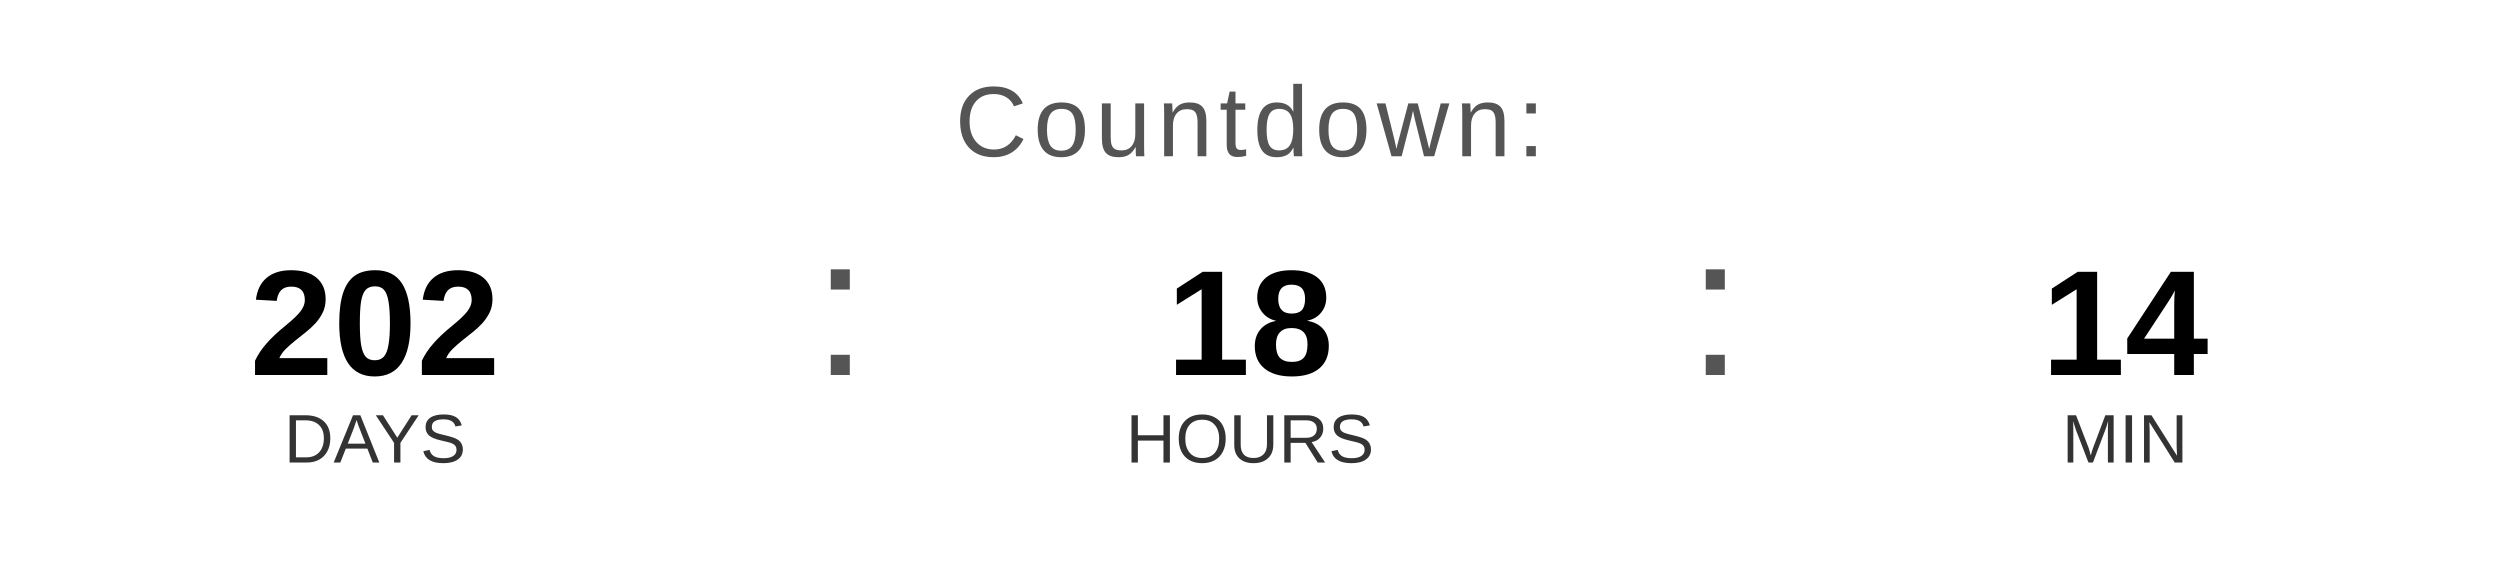
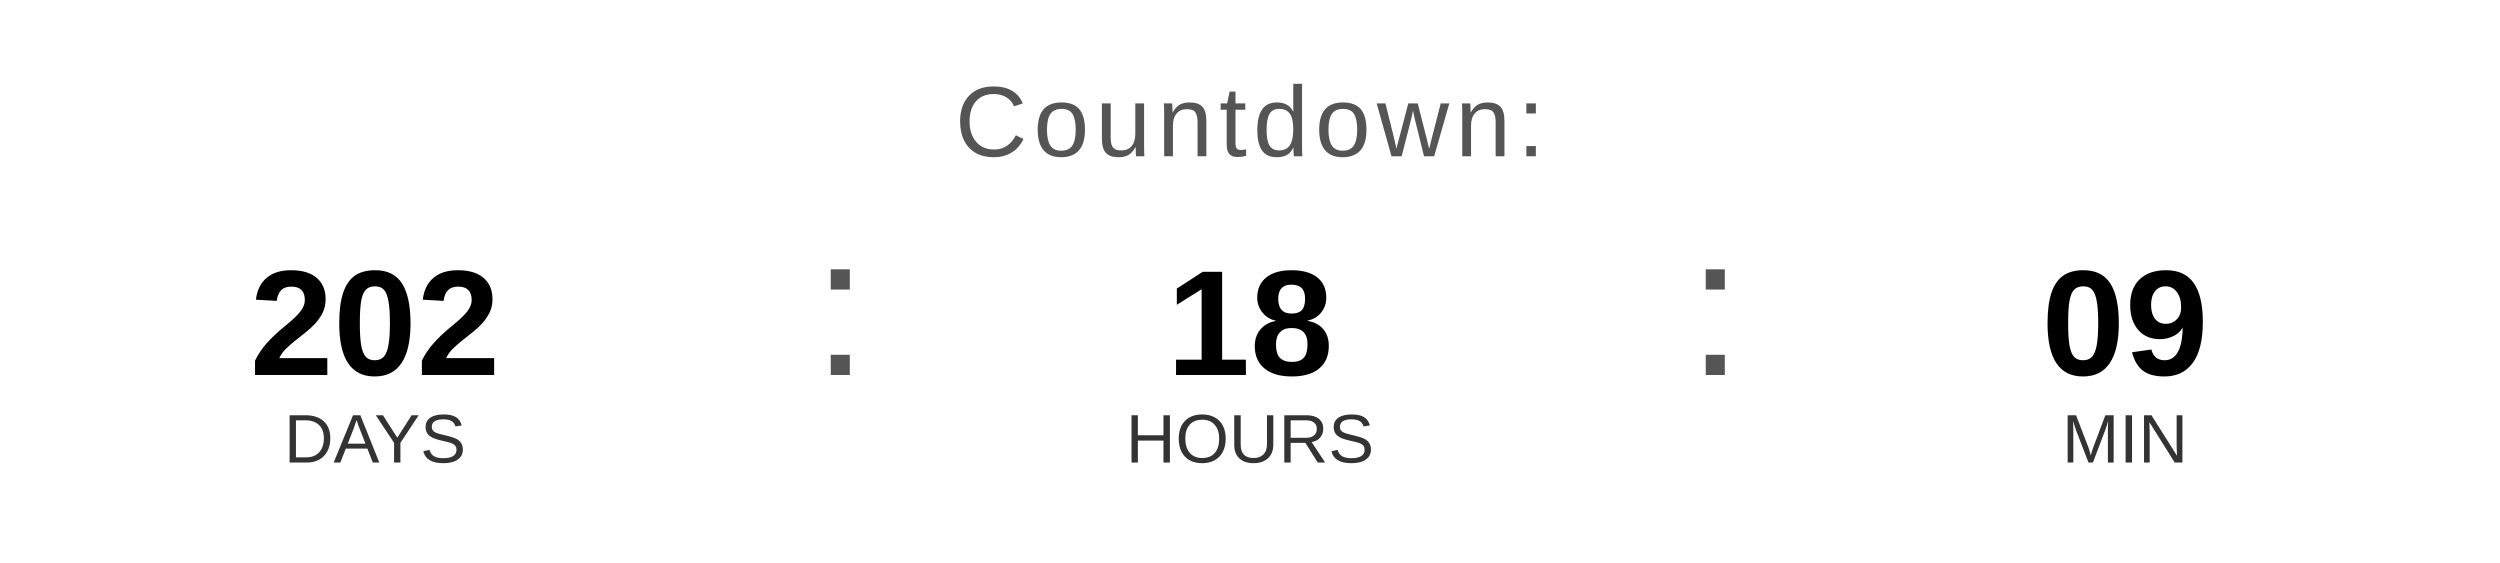
<svg xmlns="http://www.w3.org/2000/svg" width="400" height="90" viewBox="0 0 400 90">
  <text x="200" y="25" font-family="Arial, Helvetica, sans-serif" font-size="16" fill="#555555" text-anchor="middle" letter-spacing="1">
    Countdown:
  </text>
  <text x="60" y="60" font-family="Arial, Helvetica, sans-serif" font-size="24" font-weight="bold" fill="#000000" text-anchor="middle">202</text>
  <text x="60" y="74" font-family="Arial, Helvetica, sans-serif" font-size="11" fill="#333333" text-anchor="middle">DAYS</text>
  <text x="130" y="60" font-family="Arial, sans-serif" font-size="32" fill="#555555">:</text>
  <text x="200" y="60" font-family="Arial, Helvetica, sans-serif" font-size="24" font-weight="bold" fill="#000000" text-anchor="middle">18</text>
  <text x="200" y="74" font-family="Arial, Helvetica, sans-serif" font-size="11" fill="#333333" text-anchor="middle">HOURS</text>
  <text x="270" y="60" font-family="Arial, sans-serif" font-size="32" fill="#555555">:</text>
-   <text x="340" y="60" font-family="Arial, Helvetica, sans-serif" font-size="24" font-weight="bold" fill="#000000" text-anchor="middle">14</text>
+   <text x="340" y="60" font-family="Arial, Helvetica, sans-serif" font-size="24" font-weight="bold" fill="#000000" text-anchor="middle">09</text>
  <text x="340" y="74" font-family="Arial, Helvetica, sans-serif" font-size="11" fill="#333333" text-anchor="middle">MIN</text>
</svg>
